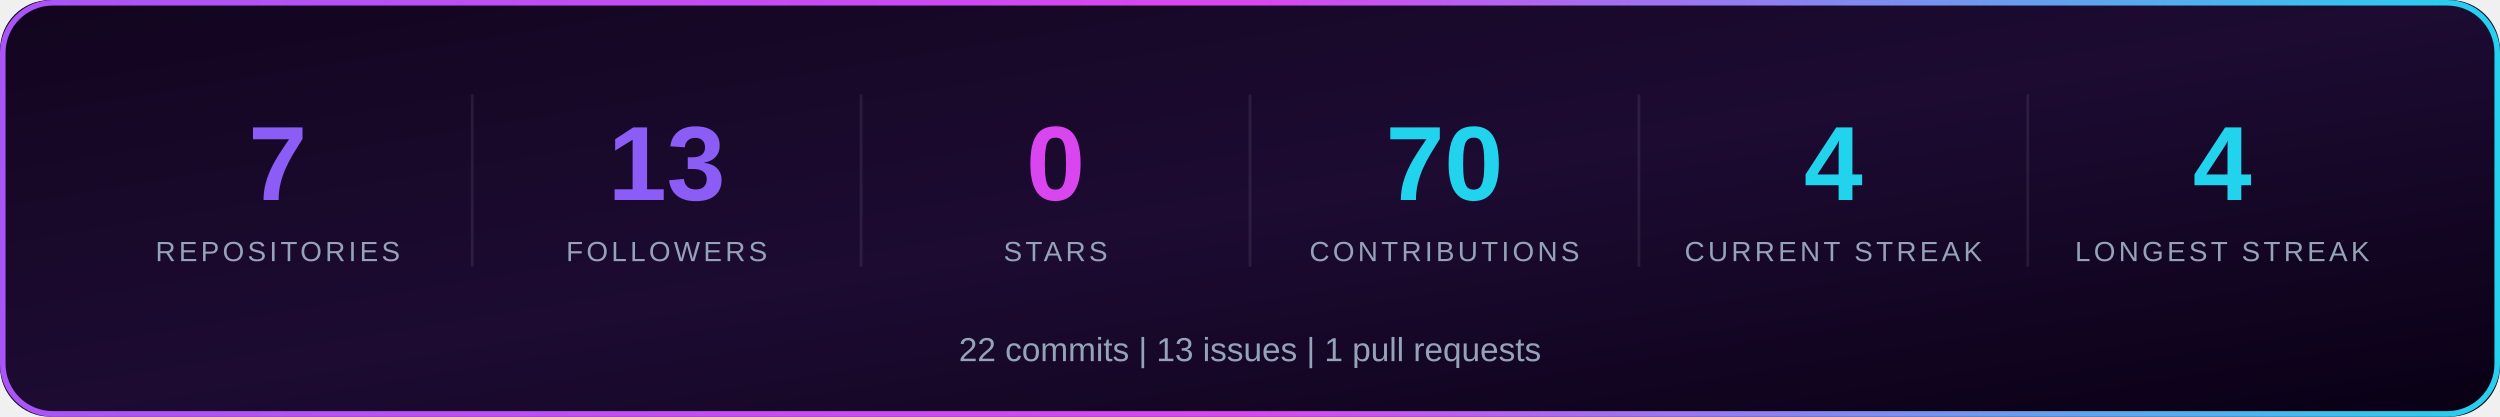
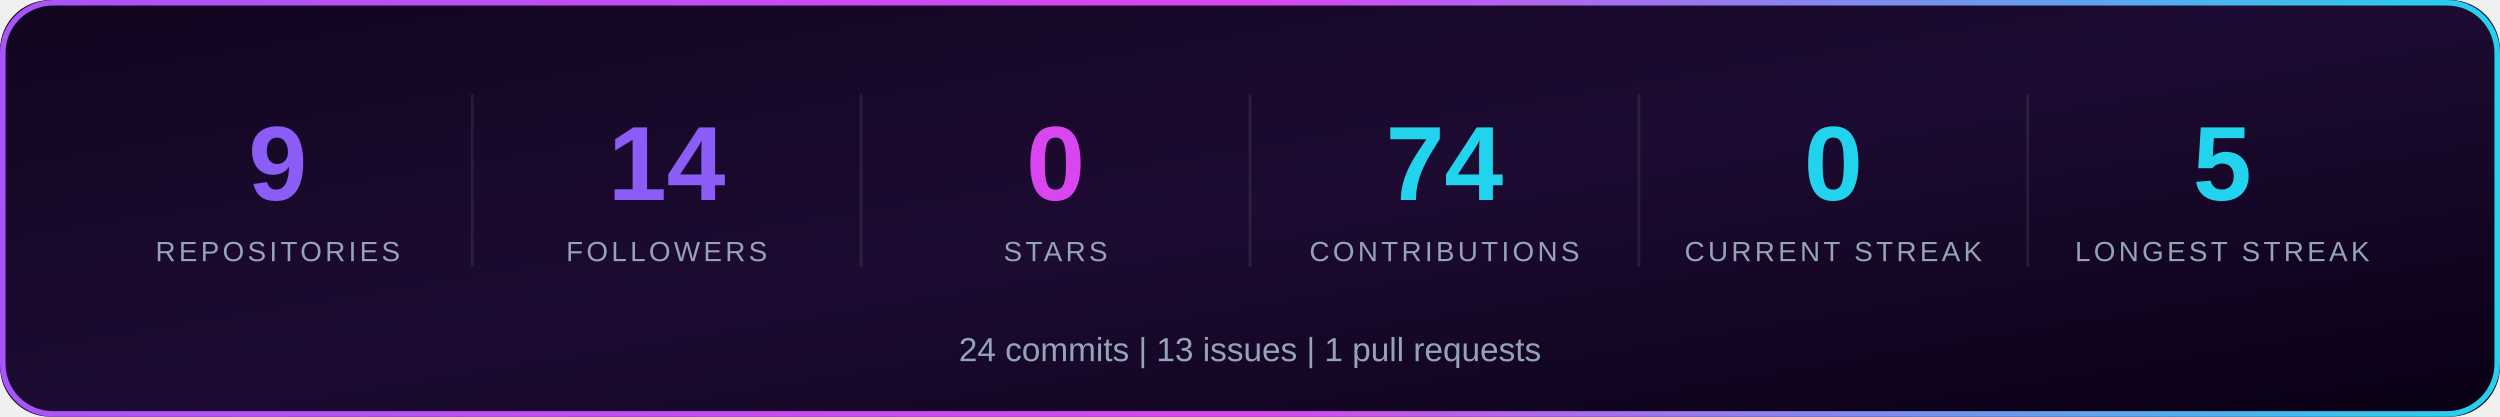
<svg xmlns="http://www.w3.org/2000/svg" width="900" height="150" viewBox="0 0 900 150" role="img" aria-label="GitHub statistics for ernestjesutinafaton-maker">
  <defs>
    <linearGradient id="bg" x1="0%" y1="0%" x2="100%" y2="100%">
      <stop offset="0%" stop-color="#12051f" />
      <stop offset="50%" stop-color="#1d0b32" />
      <stop offset="100%" stop-color="#090014" />
    </linearGradient>
    <linearGradient id="accent">
      <stop offset="0%" stop-color="#a855f7" />
      <stop offset="50%" stop-color="#d946ef" />
      <stop offset="100%" stop-color="#22d3ee" />
    </linearGradient>
  </defs>
  <rect width="900" height="150" rx="18" fill="url(#bg)" />
  <rect x="1" y="1" width="898" height="148" rx="18" fill="none" stroke="url(#accent)" stroke-width="2" />
-   <text x="100.0" y="72" text-anchor="middle" fill="#8B5CF6" font-family="Arial, Helvetica, sans-serif" font-size="38" font-weight="700">7</text>
+   <text x="100.0" y="72" text-anchor="middle" fill="#8B5CF6" font-family="Arial, Helvetica, sans-serif" font-size="38" font-weight="700">9</text>
  <text x="100.0" y="94" text-anchor="middle" fill="#94A3B8" font-family="Arial, Helvetica, sans-serif" font-size="10" letter-spacing="1.2">REPOSITORIES</text>
  <line x1="170.0" y1="34" x2="170.0" y2="96" stroke="#ffffff" stroke-opacity="0.08" />
-   <text x="240.0" y="72" text-anchor="middle" fill="#8B5CF6" font-family="Arial, Helvetica, sans-serif" font-size="38" font-weight="700">13</text>
+   <text x="240.0" y="72" text-anchor="middle" fill="#8B5CF6" font-family="Arial, Helvetica, sans-serif" font-size="38" font-weight="700">14</text>
  <text x="240.0" y="94" text-anchor="middle" fill="#94A3B8" font-family="Arial, Helvetica, sans-serif" font-size="10" letter-spacing="1.2">FOLLOWERS</text>
  <line x1="310.0" y1="34" x2="310.0" y2="96" stroke="#ffffff" stroke-opacity="0.08" />
  <text x="380.0" y="72" text-anchor="middle" fill="#D946EF" font-family="Arial, Helvetica, sans-serif" font-size="38" font-weight="700">0</text>
  <text x="380.0" y="94" text-anchor="middle" fill="#94A3B8" font-family="Arial, Helvetica, sans-serif" font-size="10" letter-spacing="1.2">STARS</text>
  <line x1="450.0" y1="34" x2="450.0" y2="96" stroke="#ffffff" stroke-opacity="0.08" />
-   <text x="520.0" y="72" text-anchor="middle" fill="#22D3EE" font-family="Arial, Helvetica, sans-serif" font-size="38" font-weight="700">70</text>
+   <text x="520.0" y="72" text-anchor="middle" fill="#22D3EE" font-family="Arial, Helvetica, sans-serif" font-size="38" font-weight="700">74</text>
  <text x="520.0" y="94" text-anchor="middle" fill="#94A3B8" font-family="Arial, Helvetica, sans-serif" font-size="10" letter-spacing="1.2">CONTRIBUTIONS</text>
  <line x1="590.0" y1="34" x2="590.0" y2="96" stroke="#ffffff" stroke-opacity="0.08" />
-   <text x="660.0" y="72" text-anchor="middle" fill="#22D3EE" font-family="Arial, Helvetica, sans-serif" font-size="38" font-weight="700">4</text>
+   <text x="660.0" y="72" text-anchor="middle" fill="#22D3EE" font-family="Arial, Helvetica, sans-serif" font-size="38" font-weight="700">0</text>
  <text x="660.0" y="94" text-anchor="middle" fill="#94A3B8" font-family="Arial, Helvetica, sans-serif" font-size="10" letter-spacing="1.2">CURRENT STREAK</text>
  <line x1="730.0" y1="34" x2="730.0" y2="96" stroke="#ffffff" stroke-opacity="0.08" />
-   <text x="800.0" y="72" text-anchor="middle" fill="#22D3EE" font-family="Arial, Helvetica, sans-serif" font-size="38" font-weight="700">4</text>
+   <text x="800.0" y="72" text-anchor="middle" fill="#22D3EE" font-family="Arial, Helvetica, sans-serif" font-size="38" font-weight="700">5</text>
  <text x="800.0" y="94" text-anchor="middle" fill="#94A3B8" font-family="Arial, Helvetica, sans-serif" font-size="10" letter-spacing="1.2">LONGEST STREAK</text>
-   <text x="450.0" y="130" text-anchor="middle" fill="#94A3B8" font-family="Arial, Helvetica, sans-serif" font-size="12">22 commits   |   13 issues   |   1 pull requests</text>
+   <text x="450.0" y="130" text-anchor="middle" fill="#94A3B8" font-family="Arial, Helvetica, sans-serif" font-size="12">24 commits   |   13 issues   |   1 pull requests</text>
</svg>
